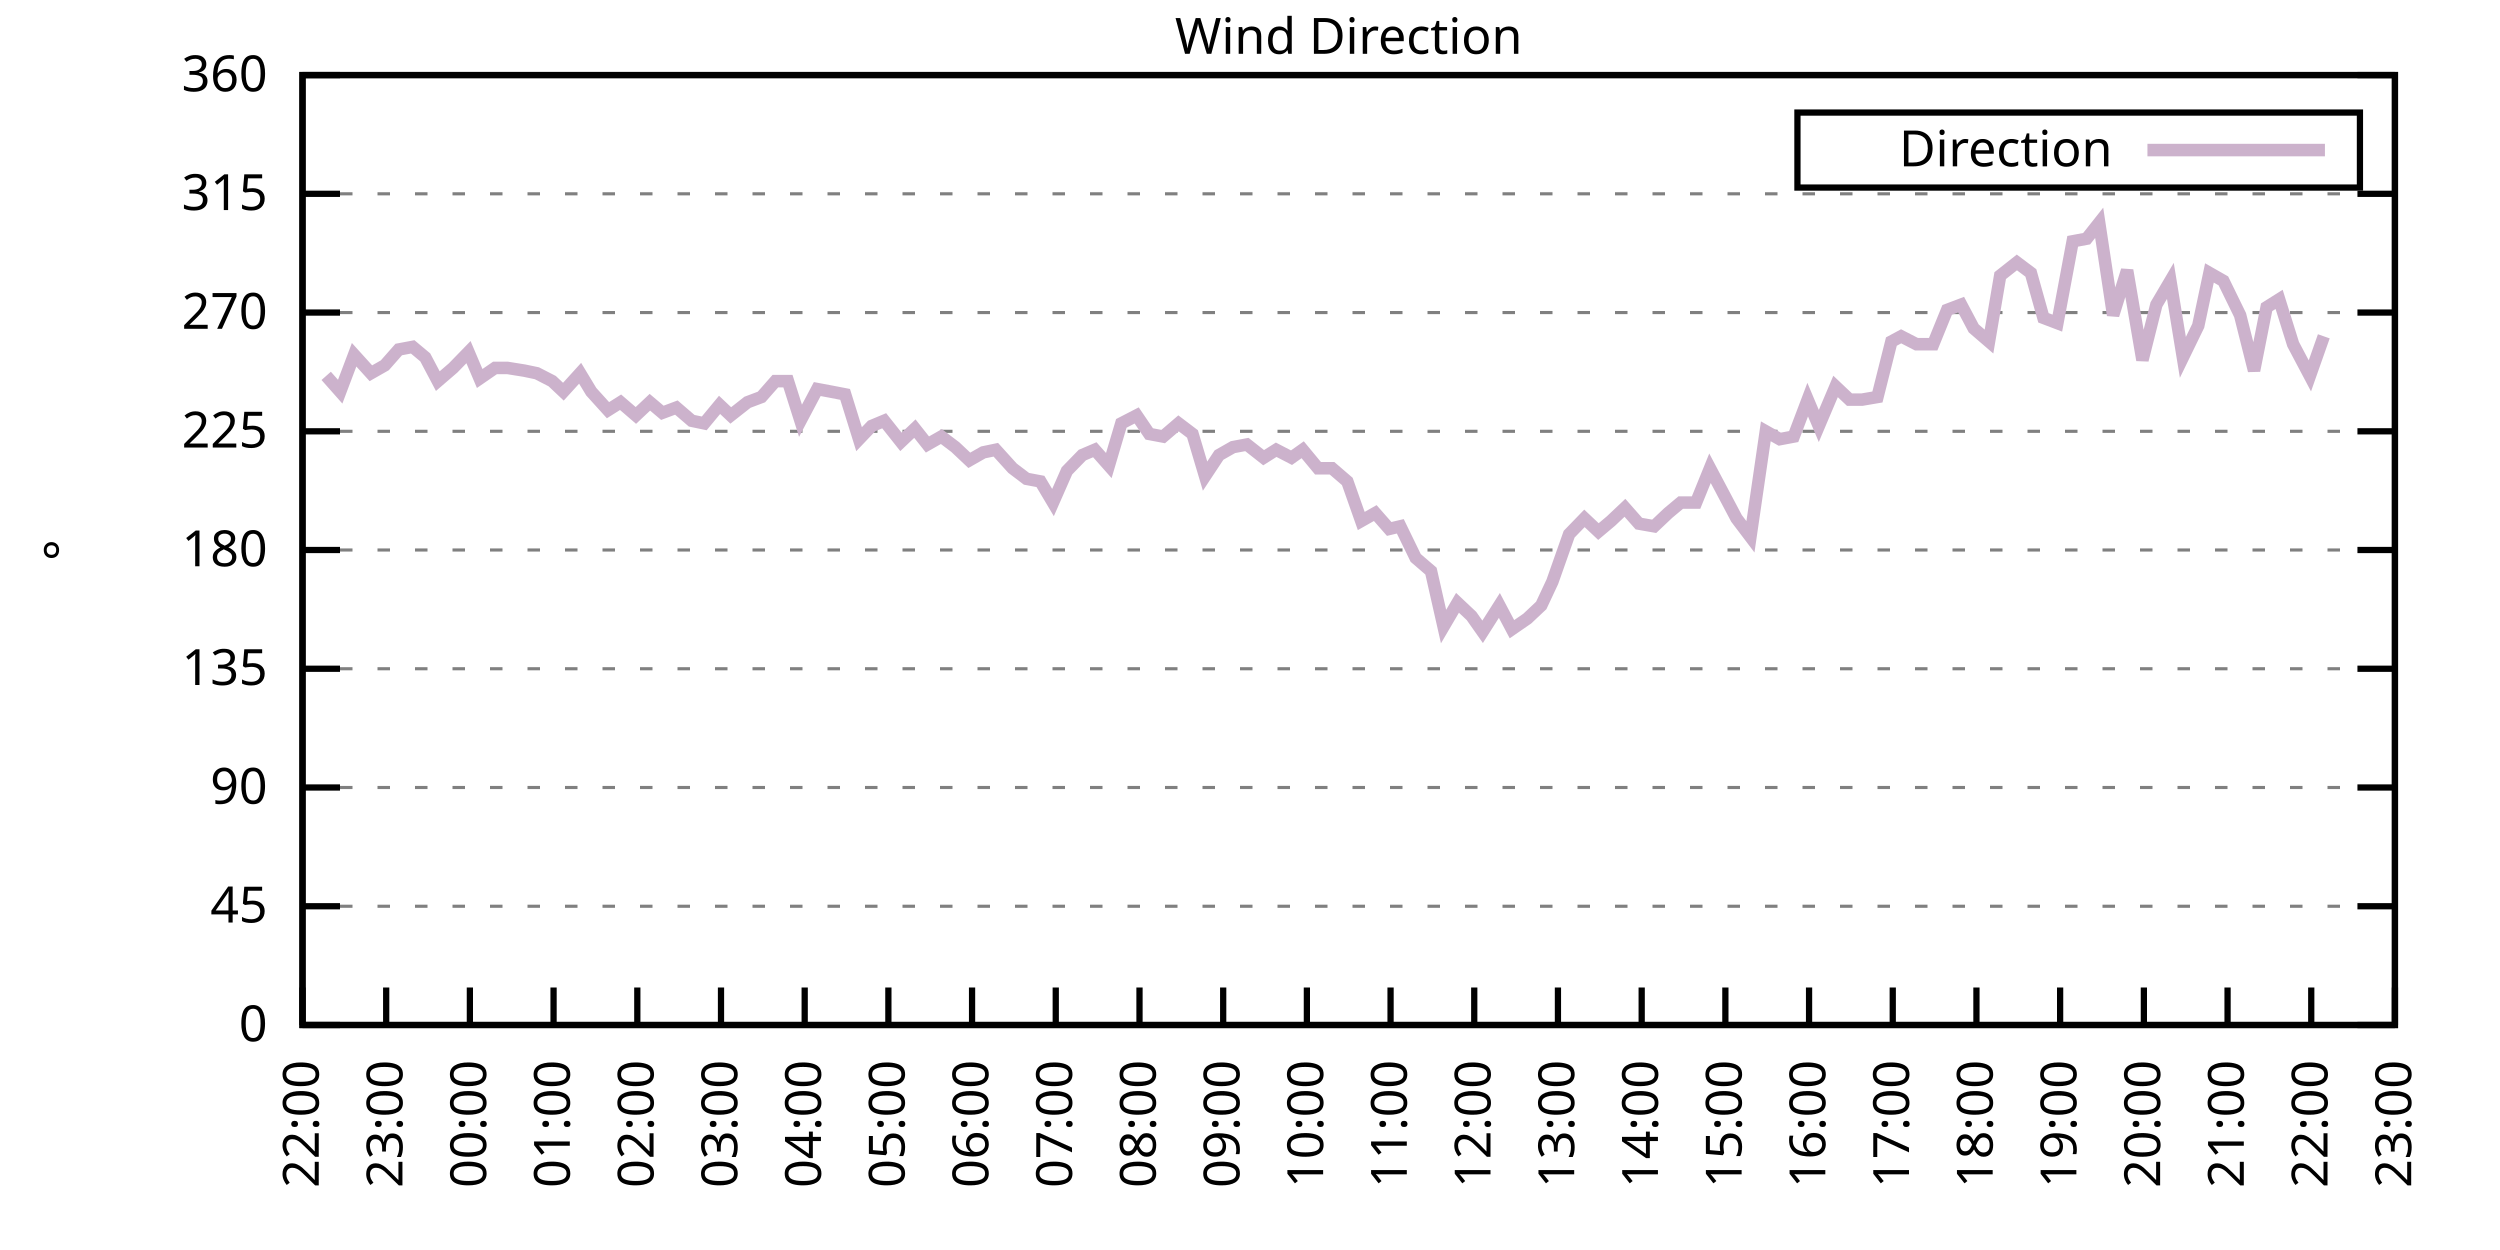
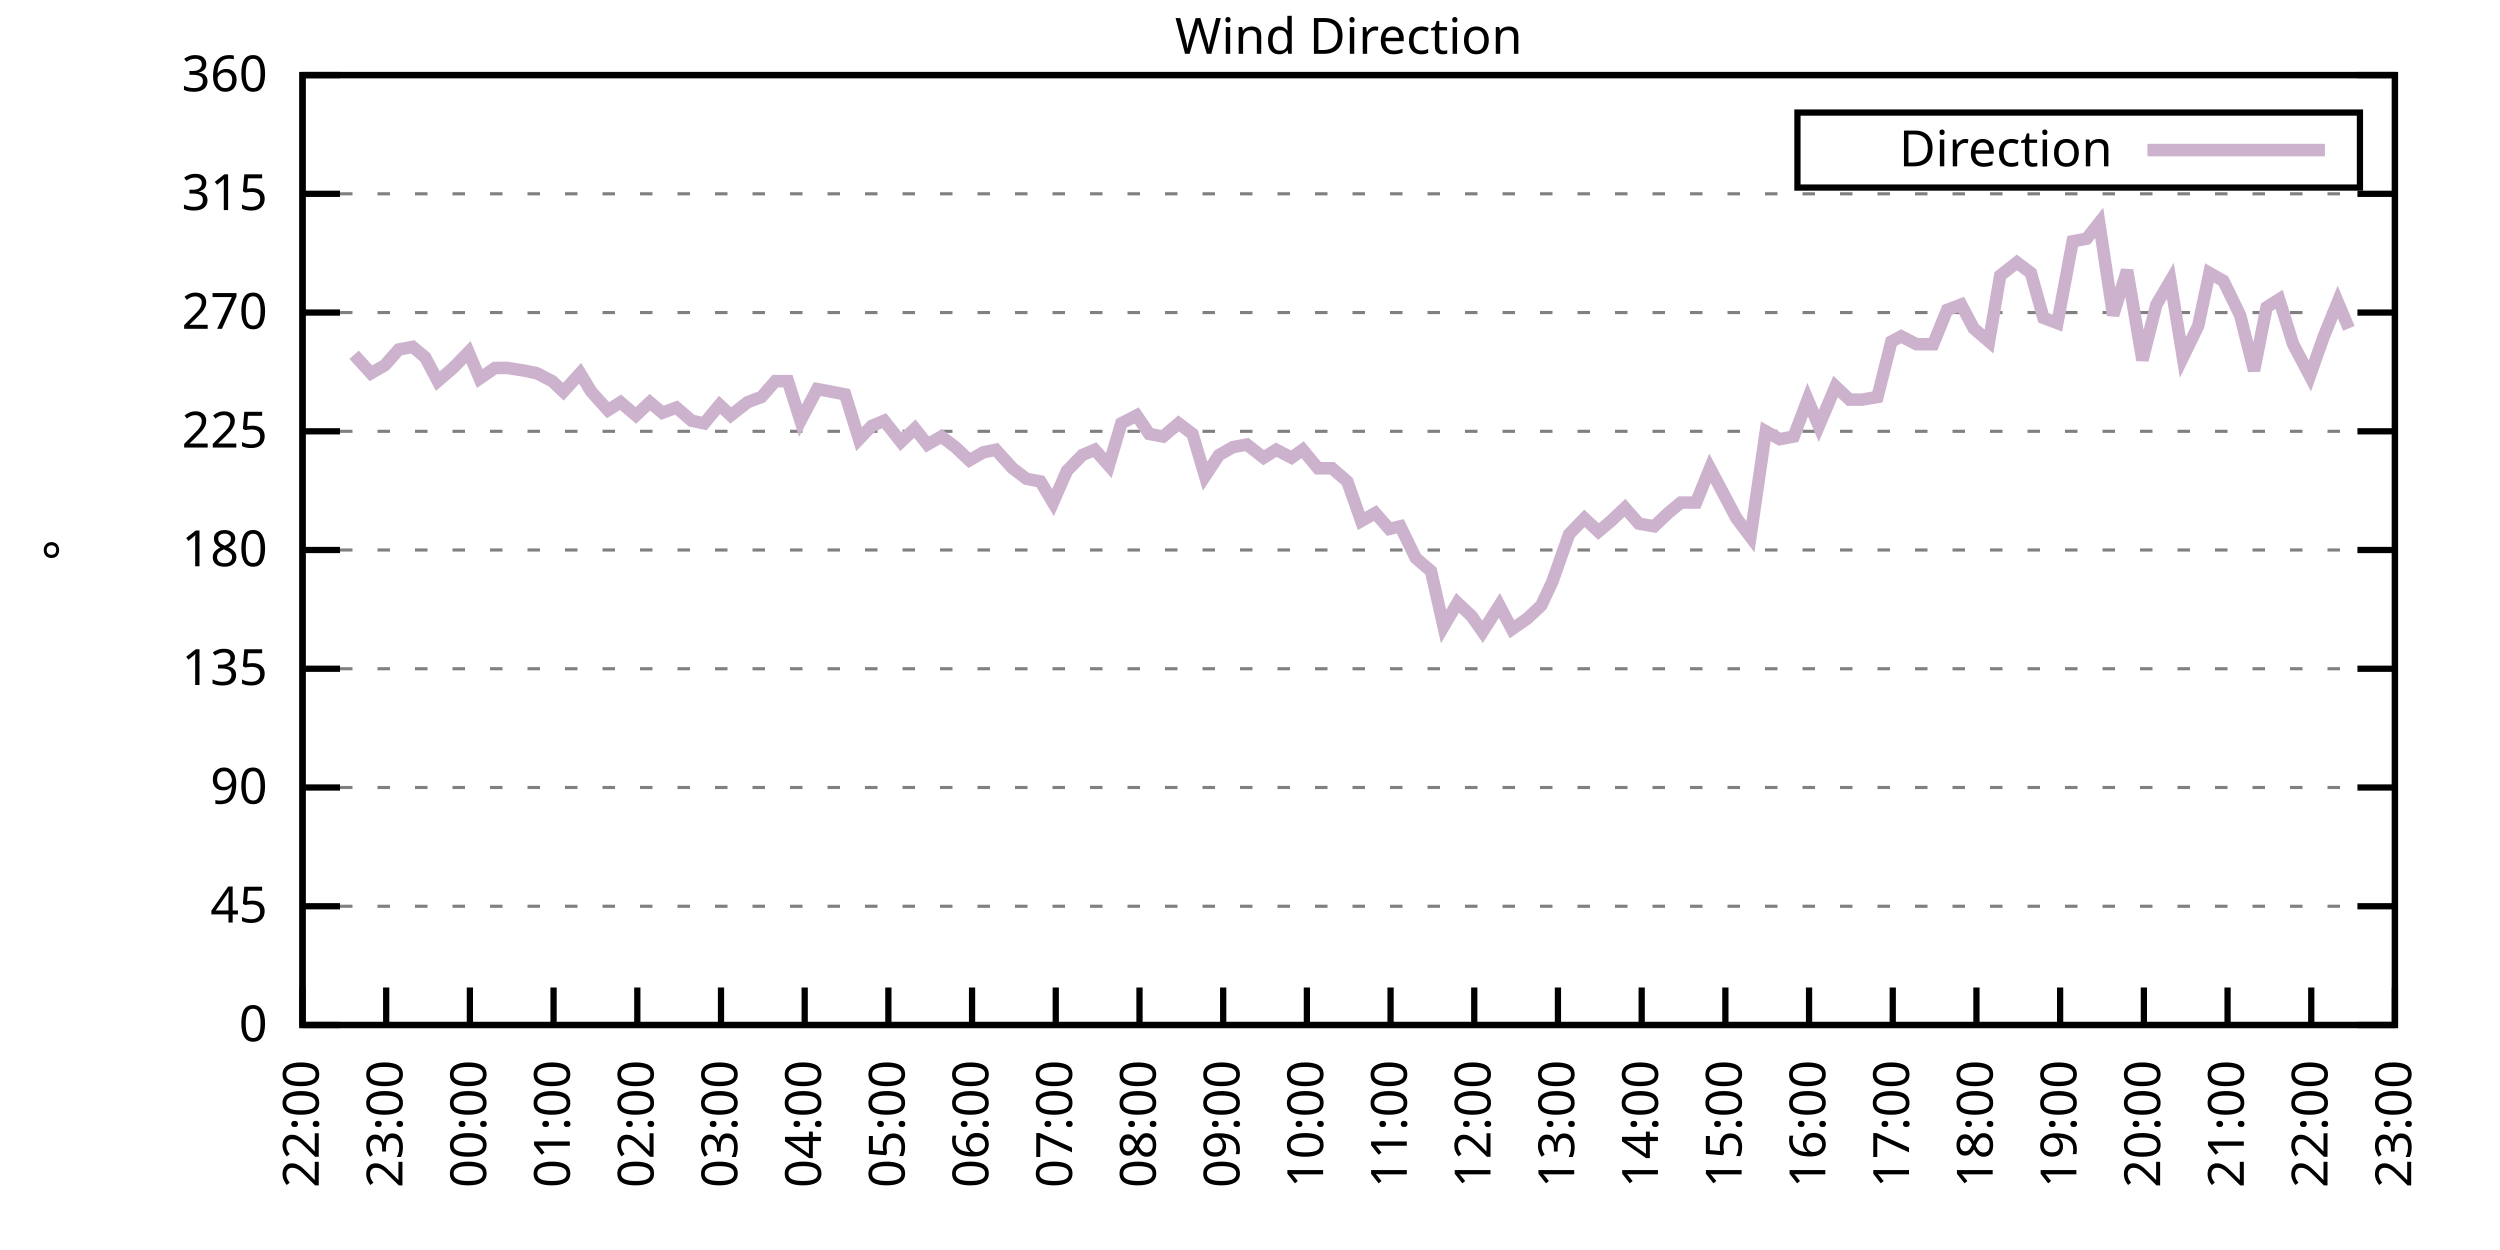
<svg xmlns="http://www.w3.org/2000/svg" xmlns:xlink="http://www.w3.org/1999/xlink" width="400" height="200" viewBox="0 0 400 200">
  <g id="gnuplot_canvas">
    <rect x="0" y="0" width="400" height="200" fill="none" />
    <defs>
      <circle id="gpDot" r="0.5" stroke-width="0.5" stroke="currentColor" />
      <path id="gpPt0" stroke-width="0.333" stroke="currentColor" d="M-1,0 h2 M0,-1 v2" />
      <path id="gpPt1" stroke-width="0.333" stroke="currentColor" d="M-1,-1 L1,1 M1,-1 L-1,1" />
      <path id="gpPt2" stroke-width="0.333" stroke="currentColor" d="M-1,0 L1,0 M0,-1 L0,1 M-1,-1 L1,1 M-1,1 L1,-1" />
      <rect id="gpPt3" stroke-width="0.333" stroke="currentColor" x="-1" y="-1" width="2" height="2" />
      <rect id="gpPt4" stroke-width="0.333" stroke="currentColor" fill="currentColor" x="-1" y="-1" width="2" height="2" />
      <circle id="gpPt5" stroke-width="0.333" stroke="currentColor" cx="0" cy="0" r="1" />
      <use xlink:href="#gpPt5" id="gpPt6" fill="currentColor" stroke="none" />
      <path id="gpPt7" stroke-width="0.333" stroke="currentColor" d="M0,-1.33 L-1.33,0.67 L1.33,0.67 z" />
      <use xlink:href="#gpPt7" id="gpPt8" fill="currentColor" stroke="none" />
      <use xlink:href="#gpPt7" id="gpPt9" stroke="currentColor" transform="rotate(180)" />
      <use xlink:href="#gpPt9" id="gpPt10" fill="currentColor" stroke="none" />
      <use xlink:href="#gpPt3" id="gpPt11" stroke="currentColor" transform="rotate(45)" />
      <use xlink:href="#gpPt11" id="gpPt12" fill="currentColor" stroke="none" />
      <path id="gpPt13" stroke-width="0.333" stroke="currentColor" d="M0,1.330 L1.265,0.411 L0.782,-1.067 L-0.782,-1.076 L-1.265,0.411 z" />
      <use xlink:href="#gpPt13" id="gpPt14" fill="currentColor" stroke="none" />
      <filter id="textbox" filterUnits="objectBoundingBox" x="0" y="0" height="1" width="1">
        <feFlood flood-color="white" flood-opacity="1" result="bgnd" />
        <feComposite in="SourceGraphic" in2="bgnd" operator="atop" />
      </filter>
      <filter id="greybox" filterUnits="objectBoundingBox" x="0" y="0" height="1" width="1">
        <feFlood flood-color="lightgrey" flood-opacity="1" result="grey" />
        <feComposite in="SourceGraphic" in2="grey" operator="atop" />
      </filter>
    </defs>
    <g fill="none" color="white" stroke="currentColor" stroke-width="1.00" stroke-linecap="butt" stroke-linejoin="miter">
</g>
    <g fill="none" color="black" stroke="currentColor" stroke-width="1.00" stroke-linecap="butt" stroke-linejoin="miter">
      <g stroke="none" shape-rendering="crispEdges">
        <polygon fill="rgb(255, 255, 255)" points="48.40,164.00 383.18,164.00 383.18,12.02 48.40,12.02 " />
      </g>
    </g>
    <g fill="none" color="black" stroke="currentColor" stroke-width="1.00" stroke-linecap="butt" stroke-linejoin="miter">
</g>
    <g fill="none" color="black" stroke="black" stroke-width="0.50" stroke-linecap="butt" stroke-linejoin="miter">
</g>
    <g fill="none" color="gray" stroke="currentColor" stroke-width="0.50" stroke-linecap="butt" stroke-linejoin="miter">
      <path stroke="gray" stroke-dasharray="2,4" class="gridline" d="M48.40,164.00 L383.19,164.00  " />
    </g>
    <g fill="none" color="gray" stroke="gray" stroke-width="1.00" stroke-linecap="butt" stroke-linejoin="miter">
</g>
    <g fill="none" color="black" stroke="currentColor" stroke-width="1.00" stroke-linecap="butt" stroke-linejoin="miter">
      <path stroke="black" d="M48.40,164.00 L54.40,164.00 M383.19,164.00 L377.19,164.00  " />
      <g transform="translate(42.80,166.60)" stroke="none" fill="black" font-family="Sans" font-size="8.00" text-anchor="end">
        <text>
          <tspan font-family="Sans"> 0</tspan>
        </text>
      </g>
    </g>
    <g fill="none" color="black" stroke="currentColor" stroke-width="1.00" stroke-linecap="butt" stroke-linejoin="miter">
</g>
    <g fill="none" color="black" stroke="black" stroke-width="0.50" stroke-linecap="butt" stroke-linejoin="miter">
</g>
    <g fill="none" color="gray" stroke="currentColor" stroke-width="0.50" stroke-linecap="butt" stroke-linejoin="miter">
      <path stroke="gray" stroke-dasharray="2,4" class="gridline" d="M48.40,145.00 L383.19,145.00  " />
    </g>
    <g fill="none" color="gray" stroke="gray" stroke-width="1.00" stroke-linecap="butt" stroke-linejoin="miter">
</g>
    <g fill="none" color="black" stroke="currentColor" stroke-width="1.00" stroke-linecap="butt" stroke-linejoin="miter">
      <path stroke="black" d="M48.40,145.00 L54.40,145.00 M383.19,145.00 L377.19,145.00  " />
      <g transform="translate(42.80,147.60)" stroke="none" fill="black" font-family="Sans" font-size="8.00" text-anchor="end">
        <text>
          <tspan font-family="Sans"> 45</tspan>
        </text>
      </g>
    </g>
    <g fill="none" color="black" stroke="currentColor" stroke-width="1.00" stroke-linecap="butt" stroke-linejoin="miter">
</g>
    <g fill="none" color="black" stroke="black" stroke-width="0.50" stroke-linecap="butt" stroke-linejoin="miter">
</g>
    <g fill="none" color="gray" stroke="currentColor" stroke-width="0.50" stroke-linecap="butt" stroke-linejoin="miter">
      <path stroke="gray" stroke-dasharray="2,4" class="gridline" d="M48.40,126.00 L383.19,126.00  " />
    </g>
    <g fill="none" color="gray" stroke="gray" stroke-width="1.00" stroke-linecap="butt" stroke-linejoin="miter">
</g>
    <g fill="none" color="black" stroke="currentColor" stroke-width="1.00" stroke-linecap="butt" stroke-linejoin="miter">
      <path stroke="black" d="M48.40,126.00 L54.40,126.00 M383.19,126.00 L377.19,126.00  " />
      <g transform="translate(42.80,128.60)" stroke="none" fill="black" font-family="Sans" font-size="8.00" text-anchor="end">
        <text>
          <tspan font-family="Sans"> 90</tspan>
        </text>
      </g>
    </g>
    <g fill="none" color="black" stroke="currentColor" stroke-width="1.00" stroke-linecap="butt" stroke-linejoin="miter">
</g>
    <g fill="none" color="black" stroke="black" stroke-width="0.50" stroke-linecap="butt" stroke-linejoin="miter">
</g>
    <g fill="none" color="gray" stroke="currentColor" stroke-width="0.50" stroke-linecap="butt" stroke-linejoin="miter">
      <path stroke="gray" stroke-dasharray="2,4" class="gridline" d="M48.40,107.00 L383.19,107.00  " />
    </g>
    <g fill="none" color="gray" stroke="gray" stroke-width="1.00" stroke-linecap="butt" stroke-linejoin="miter">
</g>
    <g fill="none" color="black" stroke="currentColor" stroke-width="1.00" stroke-linecap="butt" stroke-linejoin="miter">
      <path stroke="black" d="M48.40,107.00 L54.40,107.00 M383.19,107.00 L377.19,107.00  " />
      <g transform="translate(42.80,109.60)" stroke="none" fill="black" font-family="Sans" font-size="8.00" text-anchor="end">
        <text>
          <tspan font-family="Sans"> 135</tspan>
        </text>
      </g>
    </g>
    <g fill="none" color="black" stroke="currentColor" stroke-width="1.00" stroke-linecap="butt" stroke-linejoin="miter">
</g>
    <g fill="none" color="black" stroke="black" stroke-width="0.50" stroke-linecap="butt" stroke-linejoin="miter">
</g>
    <g fill="none" color="gray" stroke="currentColor" stroke-width="0.50" stroke-linecap="butt" stroke-linejoin="miter">
      <path stroke="gray" stroke-dasharray="2,4" class="gridline" d="M48.40,88.00 L383.19,88.00  " />
    </g>
    <g fill="none" color="gray" stroke="gray" stroke-width="1.00" stroke-linecap="butt" stroke-linejoin="miter">
</g>
    <g fill="none" color="black" stroke="currentColor" stroke-width="1.00" stroke-linecap="butt" stroke-linejoin="miter">
      <path stroke="black" d="M48.40,88.00 L54.40,88.00 M383.19,88.00 L377.19,88.00  " />
      <g transform="translate(42.80,90.60)" stroke="none" fill="black" font-family="Sans" font-size="8.00" text-anchor="end">
        <text>
          <tspan font-family="Sans"> 180</tspan>
        </text>
      </g>
    </g>
    <g fill="none" color="black" stroke="currentColor" stroke-width="1.00" stroke-linecap="butt" stroke-linejoin="miter">
</g>
    <g fill="none" color="black" stroke="black" stroke-width="0.50" stroke-linecap="butt" stroke-linejoin="miter">
</g>
    <g fill="none" color="gray" stroke="currentColor" stroke-width="0.50" stroke-linecap="butt" stroke-linejoin="miter">
      <path stroke="gray" stroke-dasharray="2,4" class="gridline" d="M48.40,69.01 L383.19,69.01  " />
    </g>
    <g fill="none" color="gray" stroke="gray" stroke-width="1.00" stroke-linecap="butt" stroke-linejoin="miter">
</g>
    <g fill="none" color="black" stroke="currentColor" stroke-width="1.00" stroke-linecap="butt" stroke-linejoin="miter">
      <path stroke="black" d="M48.40,69.01 L54.40,69.01 M383.19,69.01 L377.19,69.01  " />
      <g transform="translate(42.80,71.61)" stroke="none" fill="black" font-family="Sans" font-size="8.00" text-anchor="end">
        <text>
          <tspan font-family="Sans"> 225</tspan>
        </text>
      </g>
    </g>
    <g fill="none" color="black" stroke="currentColor" stroke-width="1.00" stroke-linecap="butt" stroke-linejoin="miter">
</g>
    <g fill="none" color="black" stroke="black" stroke-width="0.50" stroke-linecap="butt" stroke-linejoin="miter">
</g>
    <g fill="none" color="gray" stroke="currentColor" stroke-width="0.50" stroke-linecap="butt" stroke-linejoin="miter">
      <path stroke="gray" stroke-dasharray="2,4" class="gridline" d="M48.40,50.01 L383.19,50.01  " />
    </g>
    <g fill="none" color="gray" stroke="gray" stroke-width="1.00" stroke-linecap="butt" stroke-linejoin="miter">
</g>
    <g fill="none" color="black" stroke="currentColor" stroke-width="1.00" stroke-linecap="butt" stroke-linejoin="miter">
      <path stroke="black" d="M48.40,50.01 L54.40,50.01 M383.19,50.01 L377.19,50.01  " />
      <g transform="translate(42.80,52.61)" stroke="none" fill="black" font-family="Sans" font-size="8.00" text-anchor="end">
        <text>
          <tspan font-family="Sans"> 270</tspan>
        </text>
      </g>
    </g>
    <g fill="none" color="black" stroke="currentColor" stroke-width="1.00" stroke-linecap="butt" stroke-linejoin="miter">
</g>
    <g fill="none" color="black" stroke="black" stroke-width="0.50" stroke-linecap="butt" stroke-linejoin="miter">
</g>
    <g fill="none" color="gray" stroke="currentColor" stroke-width="0.50" stroke-linecap="butt" stroke-linejoin="miter">
      <path stroke="gray" stroke-dasharray="2,4" class="gridline" d="M48.40,31.01 L383.19,31.01  " />
    </g>
    <g fill="none" color="gray" stroke="gray" stroke-width="1.00" stroke-linecap="butt" stroke-linejoin="miter">
</g>
    <g fill="none" color="black" stroke="currentColor" stroke-width="1.00" stroke-linecap="butt" stroke-linejoin="miter">
      <path stroke="black" d="M48.40,31.01 L54.40,31.01 M383.19,31.01 L377.19,31.01  " />
      <g transform="translate(42.80,33.61)" stroke="none" fill="black" font-family="Sans" font-size="8.00" text-anchor="end">
        <text>
          <tspan font-family="Sans"> 315</tspan>
        </text>
      </g>
    </g>
    <g fill="none" color="black" stroke="currentColor" stroke-width="1.00" stroke-linecap="butt" stroke-linejoin="miter">
</g>
    <g fill="none" color="black" stroke="black" stroke-width="0.50" stroke-linecap="butt" stroke-linejoin="miter">
</g>
    <g fill="none" color="gray" stroke="currentColor" stroke-width="0.50" stroke-linecap="butt" stroke-linejoin="miter">
      <path stroke="gray" stroke-dasharray="2,4" class="gridline" d="M48.40,12.01 L383.19,12.01  " />
    </g>
    <g fill="none" color="gray" stroke="gray" stroke-width="1.00" stroke-linecap="butt" stroke-linejoin="miter">
</g>
    <g fill="none" color="black" stroke="currentColor" stroke-width="1.00" stroke-linecap="butt" stroke-linejoin="miter">
      <path stroke="black" d="M48.40,12.01 L54.40,12.01 M383.19,12.01 L377.19,12.01  " />
      <g transform="translate(42.80,14.61)" stroke="none" fill="black" font-family="Sans" font-size="8.00" text-anchor="end">
        <text>
          <tspan font-family="Sans"> 360</tspan>
        </text>
      </g>
    </g>
    <g fill="none" color="black" stroke="currentColor" stroke-width="1.00" stroke-linecap="butt" stroke-linejoin="miter">
      <path stroke="black" d="M48.40,164.00 L48.40,158.00  " />
      <g transform="translate(51.00,169.60) rotate(270.00)" stroke="none" fill="black" font-family="Sans" font-size="8.00" text-anchor="end">
        <text>
          <tspan font-family="Sans">22:00</tspan>
        </text>
      </g>
    </g>
    <g fill="none" color="black" stroke="currentColor" stroke-width="1.00" stroke-linecap="butt" stroke-linejoin="miter">
      <path stroke="black" d="M61.79,164.00 L61.79,158.00  " />
      <g transform="translate(64.39,169.60) rotate(270.00)" stroke="none" fill="black" font-family="Sans" font-size="8.00" text-anchor="end">
        <text>
          <tspan font-family="Sans">23:00</tspan>
        </text>
      </g>
    </g>
    <g fill="none" color="black" stroke="currentColor" stroke-width="1.00" stroke-linecap="butt" stroke-linejoin="miter">
      <path stroke="black" d="M75.18,164.00 L75.18,158.00  " />
      <g transform="translate(77.78,169.60) rotate(270.00)" stroke="none" fill="black" font-family="Sans" font-size="8.00" text-anchor="end">
        <text>
          <tspan font-family="Sans">00:00</tspan>
        </text>
      </g>
    </g>
    <g fill="none" color="black" stroke="currentColor" stroke-width="1.00" stroke-linecap="butt" stroke-linejoin="miter">
      <path stroke="black" d="M88.57,164.00 L88.57,158.00  " />
      <g transform="translate(91.17,169.60) rotate(270.00)" stroke="none" fill="black" font-family="Sans" font-size="8.00" text-anchor="end">
        <text>
          <tspan font-family="Sans">01:00</tspan>
        </text>
      </g>
    </g>
    <g fill="none" color="black" stroke="currentColor" stroke-width="1.00" stroke-linecap="butt" stroke-linejoin="miter">
      <path stroke="black" d="M101.97,164.00 L101.97,158.00  " />
      <g transform="translate(104.57,169.60) rotate(270.00)" stroke="none" fill="black" font-family="Sans" font-size="8.00" text-anchor="end">
        <text>
          <tspan font-family="Sans">02:00</tspan>
        </text>
      </g>
    </g>
    <g fill="none" color="black" stroke="currentColor" stroke-width="1.00" stroke-linecap="butt" stroke-linejoin="miter">
      <path stroke="black" d="M115.36,164.00 L115.36,158.00  " />
      <g transform="translate(117.96,169.60) rotate(270.00)" stroke="none" fill="black" font-family="Sans" font-size="8.00" text-anchor="end">
        <text>
          <tspan font-family="Sans">03:00</tspan>
        </text>
      </g>
    </g>
    <g fill="none" color="black" stroke="currentColor" stroke-width="1.00" stroke-linecap="butt" stroke-linejoin="miter">
      <path stroke="black" d="M128.75,164.00 L128.75,158.00  " />
      <g transform="translate(131.35,169.60) rotate(270.00)" stroke="none" fill="black" font-family="Sans" font-size="8.00" text-anchor="end">
        <text>
          <tspan font-family="Sans">04:00</tspan>
        </text>
      </g>
    </g>
    <g fill="none" color="black" stroke="currentColor" stroke-width="1.00" stroke-linecap="butt" stroke-linejoin="miter">
      <path stroke="black" d="M142.14,164.00 L142.14,158.00  " />
      <g transform="translate(144.74,169.60) rotate(270.00)" stroke="none" fill="black" font-family="Sans" font-size="8.00" text-anchor="end">
        <text>
          <tspan font-family="Sans">05:00</tspan>
        </text>
      </g>
    </g>
    <g fill="none" color="black" stroke="currentColor" stroke-width="1.00" stroke-linecap="butt" stroke-linejoin="miter">
      <path stroke="black" d="M155.53,164.00 L155.53,158.00  " />
      <g transform="translate(158.13,169.60) rotate(270.00)" stroke="none" fill="black" font-family="Sans" font-size="8.00" text-anchor="end">
        <text>
          <tspan font-family="Sans">06:00</tspan>
        </text>
      </g>
    </g>
    <g fill="none" color="black" stroke="currentColor" stroke-width="1.00" stroke-linecap="butt" stroke-linejoin="miter">
      <path stroke="black" d="M168.92,164.00 L168.92,158.00  " />
      <g transform="translate(171.52,169.60) rotate(270.00)" stroke="none" fill="black" font-family="Sans" font-size="8.00" text-anchor="end">
        <text>
          <tspan font-family="Sans">07:00</tspan>
        </text>
      </g>
    </g>
    <g fill="none" color="black" stroke="currentColor" stroke-width="1.00" stroke-linecap="butt" stroke-linejoin="miter">
      <path stroke="black" d="M182.32,164.00 L182.32,158.00  " />
      <g transform="translate(184.92,169.60) rotate(270.00)" stroke="none" fill="black" font-family="Sans" font-size="8.00" text-anchor="end">
        <text>
          <tspan font-family="Sans">08:00</tspan>
        </text>
      </g>
    </g>
    <g fill="none" color="black" stroke="currentColor" stroke-width="1.00" stroke-linecap="butt" stroke-linejoin="miter">
      <path stroke="black" d="M195.71,164.00 L195.71,158.00  " />
      <g transform="translate(198.31,169.60) rotate(270.00)" stroke="none" fill="black" font-family="Sans" font-size="8.00" text-anchor="end">
        <text>
          <tspan font-family="Sans">09:00</tspan>
        </text>
      </g>
    </g>
    <g fill="none" color="black" stroke="currentColor" stroke-width="1.00" stroke-linecap="butt" stroke-linejoin="miter">
      <path stroke="black" d="M209.10,164.00 L209.10,158.00  " />
      <g transform="translate(211.70,169.60) rotate(270.00)" stroke="none" fill="black" font-family="Sans" font-size="8.00" text-anchor="end">
        <text>
          <tspan font-family="Sans">10:00</tspan>
        </text>
      </g>
    </g>
    <g fill="none" color="black" stroke="currentColor" stroke-width="1.00" stroke-linecap="butt" stroke-linejoin="miter">
      <path stroke="black" d="M222.49,164.00 L222.49,158.00  " />
      <g transform="translate(225.09,169.60) rotate(270.00)" stroke="none" fill="black" font-family="Sans" font-size="8.00" text-anchor="end">
        <text>
          <tspan font-family="Sans">11:00</tspan>
        </text>
      </g>
    </g>
    <g fill="none" color="black" stroke="currentColor" stroke-width="1.00" stroke-linecap="butt" stroke-linejoin="miter">
      <path stroke="black" d="M235.88,164.00 L235.88,158.00  " />
      <g transform="translate(238.48,169.60) rotate(270.00)" stroke="none" fill="black" font-family="Sans" font-size="8.00" text-anchor="end">
        <text>
          <tspan font-family="Sans">12:00</tspan>
        </text>
      </g>
    </g>
    <g fill="none" color="black" stroke="currentColor" stroke-width="1.00" stroke-linecap="butt" stroke-linejoin="miter">
      <path stroke="black" d="M249.27,164.00 L249.27,158.00  " />
      <g transform="translate(251.87,169.60) rotate(270.00)" stroke="none" fill="black" font-family="Sans" font-size="8.00" text-anchor="end">
        <text>
          <tspan font-family="Sans">13:00</tspan>
        </text>
      </g>
    </g>
    <g fill="none" color="black" stroke="currentColor" stroke-width="1.00" stroke-linecap="butt" stroke-linejoin="miter">
      <path stroke="black" d="M262.67,164.00 L262.67,158.00  " />
      <g transform="translate(265.27,169.60) rotate(270.00)" stroke="none" fill="black" font-family="Sans" font-size="8.00" text-anchor="end">
        <text>
          <tspan font-family="Sans">14:00</tspan>
        </text>
      </g>
    </g>
    <g fill="none" color="black" stroke="currentColor" stroke-width="1.00" stroke-linecap="butt" stroke-linejoin="miter">
      <path stroke="black" d="M276.06,164.00 L276.06,158.00  " />
      <g transform="translate(278.66,169.60) rotate(270.00)" stroke="none" fill="black" font-family="Sans" font-size="8.00" text-anchor="end">
        <text>
          <tspan font-family="Sans">15:00</tspan>
        </text>
      </g>
    </g>
    <g fill="none" color="black" stroke="currentColor" stroke-width="1.00" stroke-linecap="butt" stroke-linejoin="miter">
      <path stroke="black" d="M289.45,164.00 L289.45,158.00  " />
      <g transform="translate(292.05,169.60) rotate(270.00)" stroke="none" fill="black" font-family="Sans" font-size="8.00" text-anchor="end">
        <text>
          <tspan font-family="Sans">16:00</tspan>
        </text>
      </g>
    </g>
    <g fill="none" color="black" stroke="currentColor" stroke-width="1.00" stroke-linecap="butt" stroke-linejoin="miter">
      <path stroke="black" d="M302.84,164.00 L302.84,158.00  " />
      <g transform="translate(305.44,169.60) rotate(270.00)" stroke="none" fill="black" font-family="Sans" font-size="8.00" text-anchor="end">
        <text>
          <tspan font-family="Sans">17:00</tspan>
        </text>
      </g>
    </g>
    <g fill="none" color="black" stroke="currentColor" stroke-width="1.00" stroke-linecap="butt" stroke-linejoin="miter">
      <path stroke="black" d="M316.23,164.00 L316.23,158.00  " />
      <g transform="translate(318.83,169.60) rotate(270.00)" stroke="none" fill="black" font-family="Sans" font-size="8.00" text-anchor="end">
        <text>
          <tspan font-family="Sans">18:00</tspan>
        </text>
      </g>
    </g>
    <g fill="none" color="black" stroke="currentColor" stroke-width="1.00" stroke-linecap="butt" stroke-linejoin="miter">
      <path stroke="black" d="M329.62,164.00 L329.62,158.00  " />
      <g transform="translate(332.22,169.60) rotate(270.00)" stroke="none" fill="black" font-family="Sans" font-size="8.00" text-anchor="end">
        <text>
          <tspan font-family="Sans">19:00</tspan>
        </text>
      </g>
    </g>
    <g fill="none" color="black" stroke="currentColor" stroke-width="1.00" stroke-linecap="butt" stroke-linejoin="miter">
      <path stroke="black" d="M343.02,164.00 L343.02,158.00  " />
      <g transform="translate(345.62,169.60) rotate(270.00)" stroke="none" fill="black" font-family="Sans" font-size="8.00" text-anchor="end">
        <text>
          <tspan font-family="Sans">20:00</tspan>
        </text>
      </g>
    </g>
    <g fill="none" color="black" stroke="currentColor" stroke-width="1.00" stroke-linecap="butt" stroke-linejoin="miter">
      <path stroke="black" d="M356.41,164.00 L356.41,158.00  " />
      <g transform="translate(359.01,169.60) rotate(270.00)" stroke="none" fill="black" font-family="Sans" font-size="8.00" text-anchor="end">
        <text>
          <tspan font-family="Sans">21:00</tspan>
        </text>
      </g>
    </g>
    <g fill="none" color="black" stroke="currentColor" stroke-width="1.00" stroke-linecap="butt" stroke-linejoin="miter">
      <path stroke="black" d="M369.80,164.00 L369.80,158.00  " />
      <g transform="translate(372.40,169.60) rotate(270.00)" stroke="none" fill="black" font-family="Sans" font-size="8.00" text-anchor="end">
        <text>
          <tspan font-family="Sans">22:00</tspan>
        </text>
      </g>
    </g>
    <g fill="none" color="black" stroke="currentColor" stroke-width="1.00" stroke-linecap="butt" stroke-linejoin="miter">
      <path stroke="black" d="M383.19,164.00 L383.19,158.00  " />
      <g transform="translate(385.79,169.60) rotate(270.00)" stroke="none" fill="black" font-family="Sans" font-size="8.00" text-anchor="end">
        <text>
          <tspan font-family="Sans">23:00</tspan>
        </text>
      </g>
    </g>
    <g fill="none" color="black" stroke="currentColor" stroke-width="1.00" stroke-linecap="butt" stroke-linejoin="miter">
</g>
    <g fill="none" color="black" stroke="currentColor" stroke-width="1.00" stroke-linecap="butt" stroke-linejoin="miter">
      <path stroke="black" d="M48.40,12.01 L48.40,164.00 L383.19,164.00 L383.19,12.01 L48.40,12.01 Z  " />
    </g>
    <g fill="none" color="black" stroke="currentColor" stroke-width="1.00" stroke-linecap="butt" stroke-linejoin="miter">
</g>
    <g fill="none" color="black" stroke="currentColor" stroke-width="1.00" stroke-linecap="butt" stroke-linejoin="miter">
      <path stroke="black" d="M287.59,30.01 L287.59,18.01 L377.59,18.01 L377.59,30.01 L287.59,30.01 Z  " />
    </g>
    <g id="Wind_direction_plot_1">
      <g fill="none" color="white" stroke="black" stroke-width="2.00" stroke-linecap="butt" stroke-linejoin="miter">
</g>
      <g fill="none" color="black" stroke="currentColor" stroke-width="2.00" stroke-linecap="butt" stroke-linejoin="miter">
        <g transform="translate(337.99,26.61)" stroke="none" fill="black" font-family="Sans" font-size="8.00" text-anchor="end">
          <text>
            <tspan font-family="Sans">Direction</tspan>
          </text>
        </g>
      </g>
      <g fill="none" color="black" stroke="currentColor" stroke-width="2.00" stroke-linecap="butt" stroke-linejoin="miter">
-         <path stroke="rgb(204, 178, 204)" d="M343.59,24.01 L371.99,24.01 M52.19,60.14 L54.43,62.67 L56.66,56.76 L59.34,59.72 L61.57,58.45 L63.80,55.92   L66.03,55.50 L68.04,57.18 L70.05,60.98 L72.50,58.87 L74.96,56.34 L76.75,60.56 L79.20,58.87 L81.21,58.87   L83.89,59.30 L85.90,59.72 L88.35,60.98 L90.14,62.67 L92.82,59.72 L94.60,62.67 L97.28,65.63 L99.29,64.36   L101.74,66.47 L103.98,64.36 L105.98,66.05 L108.22,65.21 L110.67,67.32 L112.68,67.74 L115.13,64.78 L116.92,66.47   L119.60,64.36 L121.83,63.52 L124.06,60.98 L126.07,60.98 L128.08,67.32 L130.76,62.25 L132.99,62.67 L135.22,63.10   L137.45,70.27 L139.46,68.16 L141.47,67.32 L144.15,70.70 L146.38,68.58 L148.39,71.12 L150.62,69.85 L152.85,71.54   L155.09,73.65 L157.32,72.38 L159.33,71.96 L162.01,74.92 L164.24,76.61 L166.47,77.03 L168.48,80.41 L170.71,75.34   L173.17,72.81 L175.17,71.96 L177.41,74.49 L179.41,67.74 L181.87,66.47 L183.88,69.43 L186.11,69.85 L188.57,67.74   L190.80,69.43 L192.81,76.18 L195.04,72.81 L197.27,71.54 L199.50,71.12 L202.18,73.23 L204.19,71.96 L206.64,73.23   L208.43,71.96 L210.88,74.92 L213.12,74.92 L215.57,77.03 L217.80,83.36 L220.04,82.09 L222.27,84.63 L224.05,84.21   L226.51,89.27 L228.96,91.38 L230.97,100.25 L233.20,96.45 L235.44,98.56 L237.22,101.09 L239.90,96.87 L241.91,100.67   L244.36,98.98 L246.60,96.87 L248.38,93.07 L251.06,85.47 L253.51,82.94 L255.75,85.05 L257.76,83.36 L259.99,81.25   L262.22,83.78 L264.67,84.21 L266.91,82.09 L268.92,80.41 L271.37,80.41 L273.60,74.92 L275.61,78.72 L277.84,82.94   L280.07,85.89 L282.53,69.01 L284.76,70.27 L286.99,69.85 L289.23,63.94 L291.01,68.16 L293.69,61.83 L295.92,63.94   L297.93,63.94 L300.39,63.52 L302.62,54.65 L304.18,53.81 L306.63,55.07 L309.31,55.07 L311.54,49.59 L313.78,48.74   L315.79,52.54 L318.24,54.65 L320.03,44.10 L322.70,41.99 L324.94,43.67 L326.95,50.85 L329.18,51.70 L331.63,38.61   L333.86,38.19 L335.87,35.65 L338.10,50.43 L340.34,43.25 L342.79,57.61 L345.02,48.74 L347.26,44.94 L349.26,57.18   L351.72,52.12 L353.51,43.67 L355.74,44.94 L358.42,50.43 L360.65,59.30 L362.66,49.16 L364.66,47.90 L366.90,55.07   L369.58,60.14 L371.81,53.81  " />
+         <path stroke="rgb(204, 178, 204)" d="M343.59,24.01 L371.99,24.01 M56.66,56.76 L59.34,59.72 L61.57,58.45 L63.80,55.92 L66.03,55.50 L68.04,57.18   L70.05,60.98 L72.50,58.87 L74.96,56.34 L76.75,60.56 L79.20,58.87 L81.21,58.87 L83.89,59.30 L85.90,59.72   L88.35,60.98 L90.14,62.67 L92.82,59.72 L94.60,62.67 L97.28,65.63 L99.29,64.36 L101.74,66.47 L103.98,64.36   L105.98,66.05 L108.22,65.21 L110.67,67.32 L112.68,67.74 L115.13,64.78 L116.92,66.47 L119.60,64.36 L121.83,63.52   L124.06,60.98 L126.07,60.98 L128.08,67.32 L130.76,62.25 L132.99,62.67 L135.22,63.10 L137.45,70.27 L139.46,68.16   L141.47,67.32 L144.15,70.70 L146.38,68.58 L148.39,71.12 L150.62,69.85 L152.85,71.54 L155.09,73.65 L157.32,72.38   L159.33,71.96 L162.01,74.92 L164.24,76.61 L166.47,77.03 L168.48,80.41 L170.71,75.34 L173.17,72.81 L175.17,71.96   L177.41,74.49 L179.41,67.74 L181.87,66.47 L183.88,69.43 L186.11,69.85 L188.57,67.74 L190.80,69.43 L192.81,76.18   L195.04,72.81 L197.27,71.54 L199.50,71.12 L202.18,73.23 L204.19,71.96 L206.64,73.23 L208.43,71.96 L210.88,74.92   L213.12,74.92 L215.57,77.03 L217.80,83.36 L220.04,82.09 L222.27,84.63 L224.05,84.21 L226.51,89.27 L228.96,91.38   L230.97,100.25 L233.20,96.45 L235.44,98.56 L237.22,101.09 L239.90,96.87 L241.91,100.67 L244.36,98.98 L246.60,96.87   L248.38,93.07 L251.06,85.47 L253.51,82.94 L255.75,85.05 L257.76,83.36 L259.99,81.25 L262.22,83.78 L264.67,84.21   L266.91,82.09 L268.92,80.41 L271.37,80.41 L273.60,74.92 L275.61,78.72 L277.84,82.94 L280.07,85.89 L282.53,69.01   L284.76,70.27 L286.99,69.85 L289.23,63.94 L291.01,68.16 L293.69,61.83 L295.92,63.94 L297.93,63.94 L300.39,63.52   L302.62,54.65 L304.18,53.81 L306.63,55.07 L309.31,55.07 L311.54,49.59 L313.78,48.74 L315.79,52.54 L318.24,54.65   L320.03,44.10 L322.70,41.99 L324.94,43.67 L326.95,50.85 L329.18,51.70 L331.63,38.61 L333.86,38.19 L335.87,35.65   L338.10,50.43 L340.34,43.25 L342.79,57.61 L345.02,48.74 L347.26,44.94 L349.26,57.18 L351.72,52.12 L353.51,43.67   L355.74,44.94 L358.42,50.43 L360.65,59.30 L362.66,49.16 L364.66,47.90 L366.90,55.07 L369.58,60.14 L371.81,53.81   L374.04,48.32 L375.82,52.54  " />
      </g>
    </g>
    <g fill="none" color="black" stroke="currentColor" stroke-width="2.00" stroke-linecap="butt" stroke-linejoin="miter">
</g>
    <g fill="none" color="black" stroke="black" stroke-width="1.00" stroke-linecap="butt" stroke-linejoin="miter">
</g>
    <g fill="none" color="black" stroke="currentColor" stroke-width="1.00" stroke-linecap="butt" stroke-linejoin="miter">
      <path stroke="black" d="M48.40,12.01 L48.40,164.00 L383.19,164.00 L383.19,12.01 L48.40,12.01 Z  " />
      <g transform="translate(12.80,88.01) rotate(270.00)" stroke="none" fill="black" font-family="Sans" font-size="8.00" text-anchor="middle">
        <text>
          <tspan font-family="Sans">°</tspan>
        </text>
      </g>
    </g>
    <g fill="none" color="black" stroke="currentColor" stroke-width="1.00" stroke-linecap="butt" stroke-linejoin="miter">
</g>
    <g fill="none" color="black" stroke="currentColor" stroke-width="1.00" stroke-linecap="butt" stroke-linejoin="miter">
      <g transform="translate(215.79,8.61)" stroke="none" fill="black" font-family="Sans" font-size="8.00" text-anchor="middle">
        <text>
          <tspan font-family="Sans">Wind Direction</tspan>
        </text>
      </g>
    </g>
    <g fill="none" color="black" stroke="currentColor" stroke-width="1.00" stroke-linecap="butt" stroke-linejoin="miter">
</g>
  </g>
</svg>
